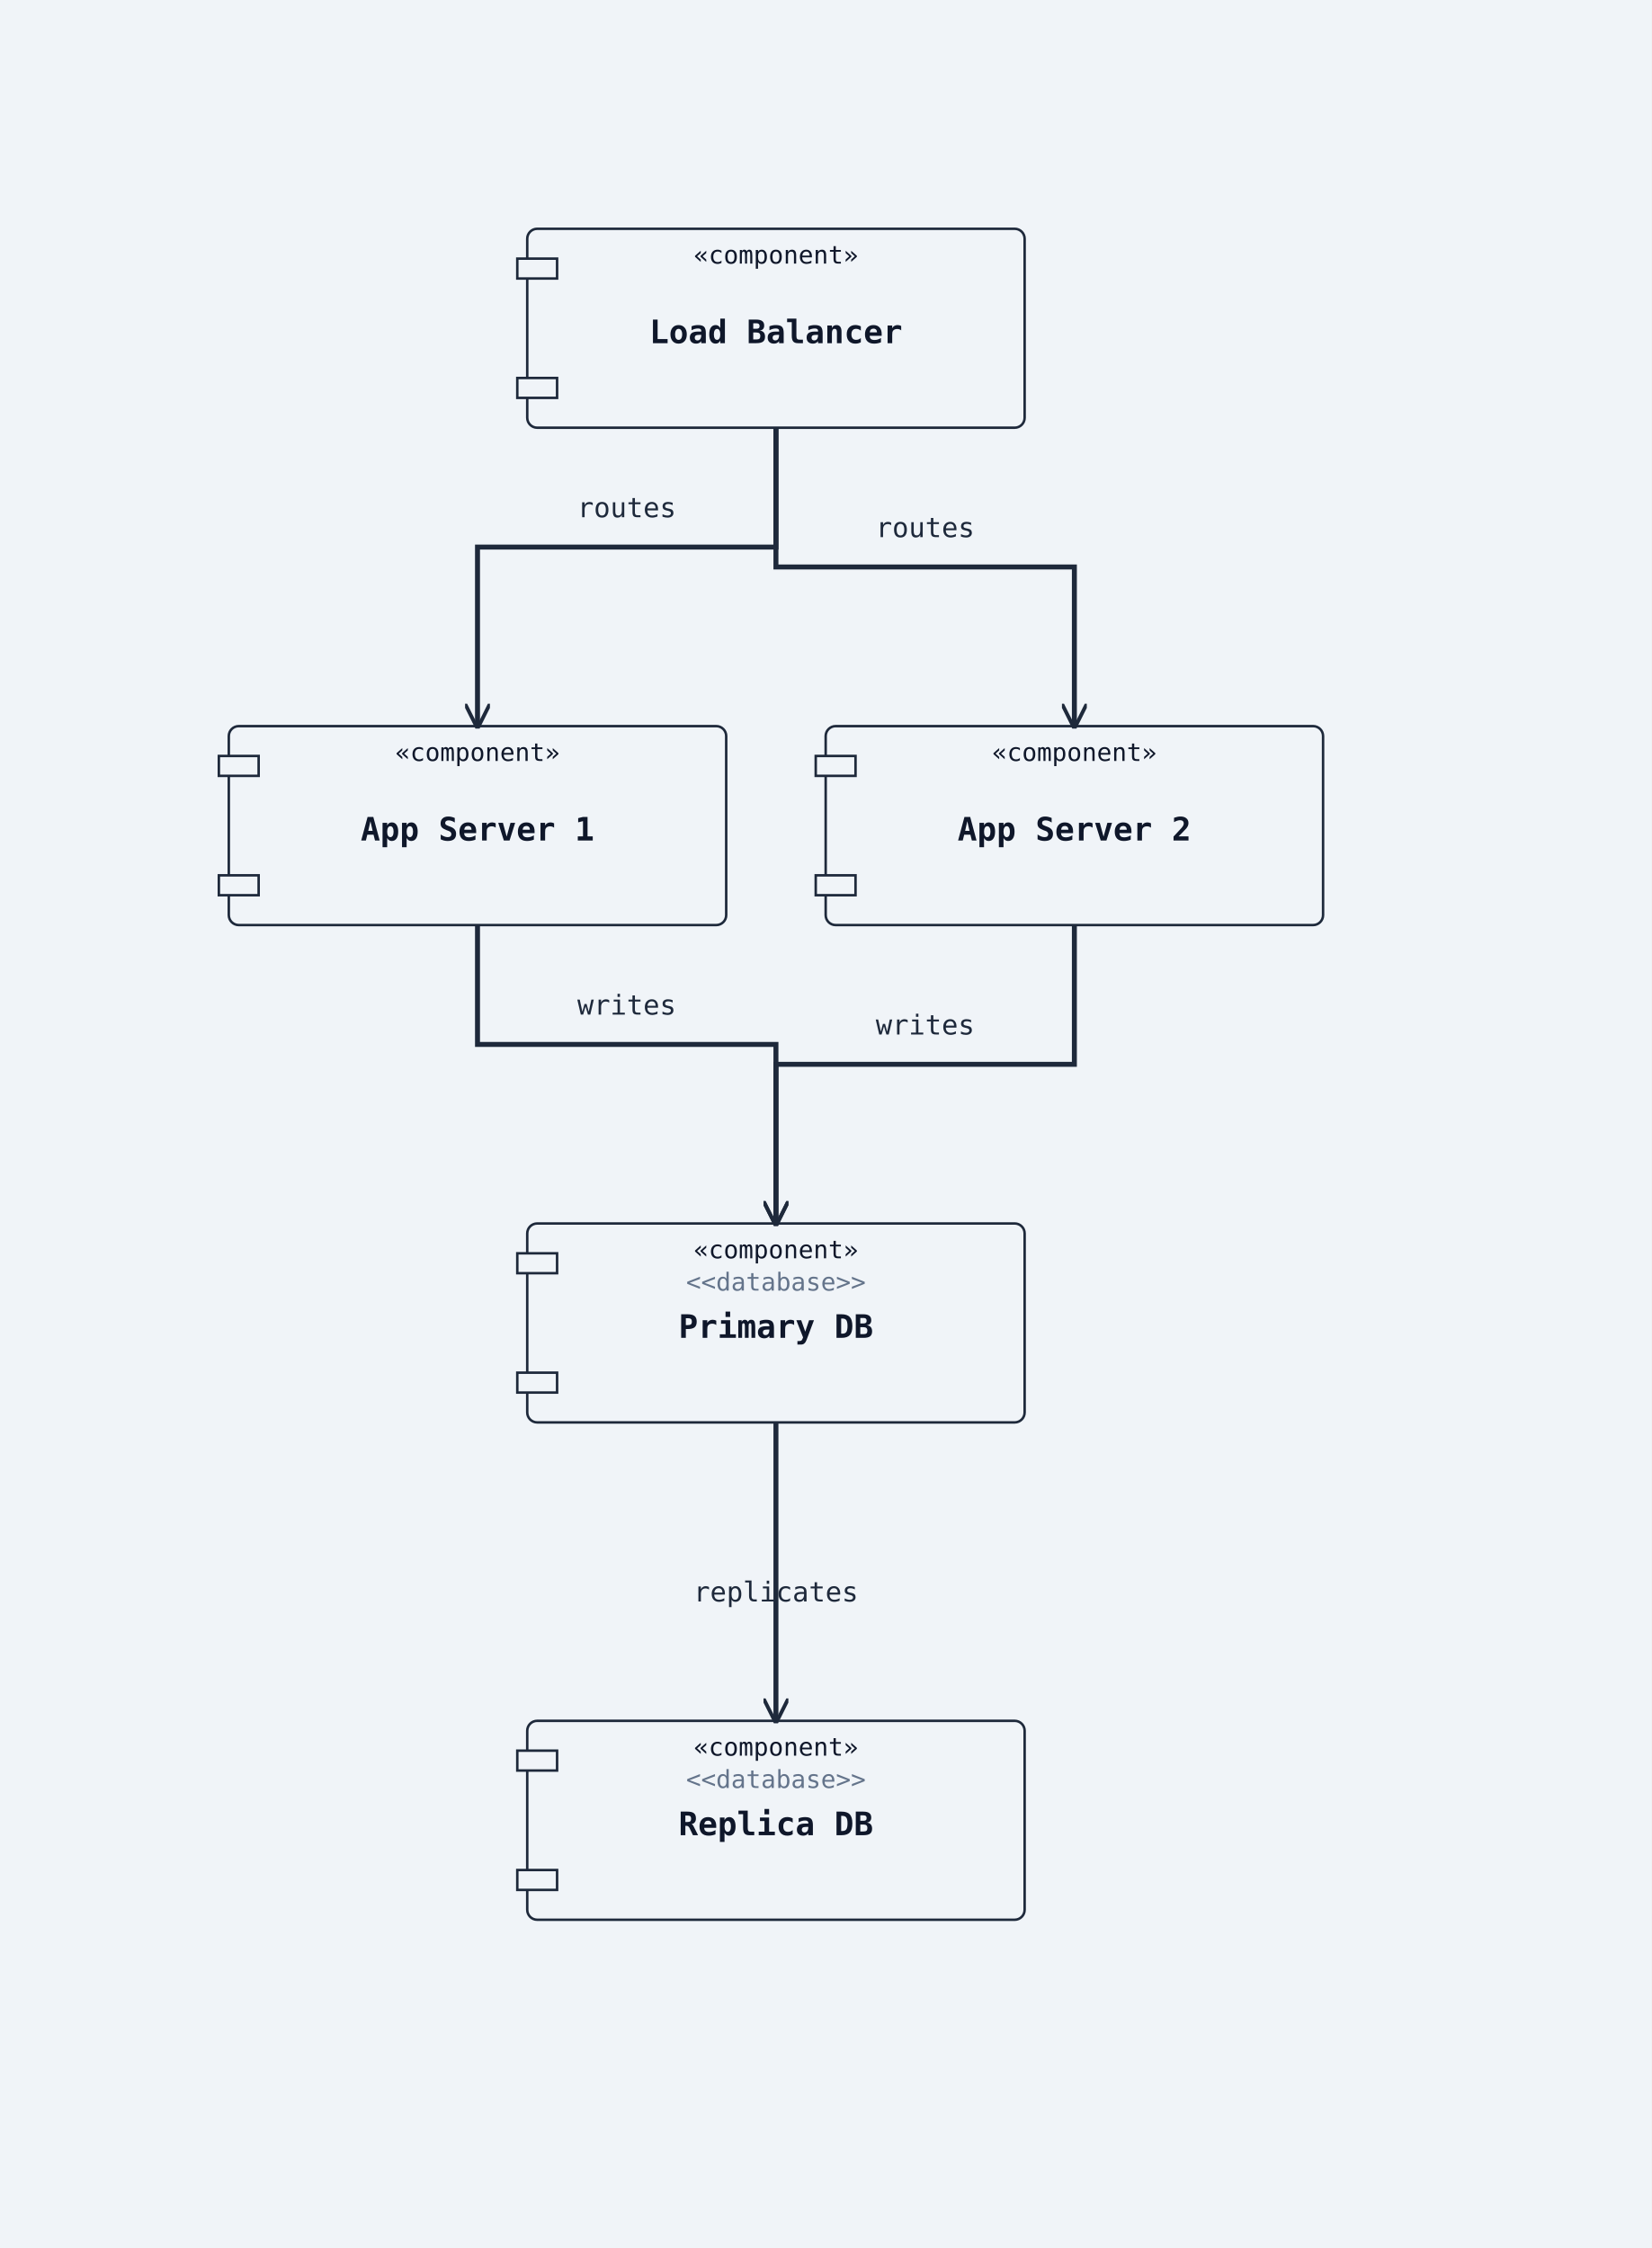
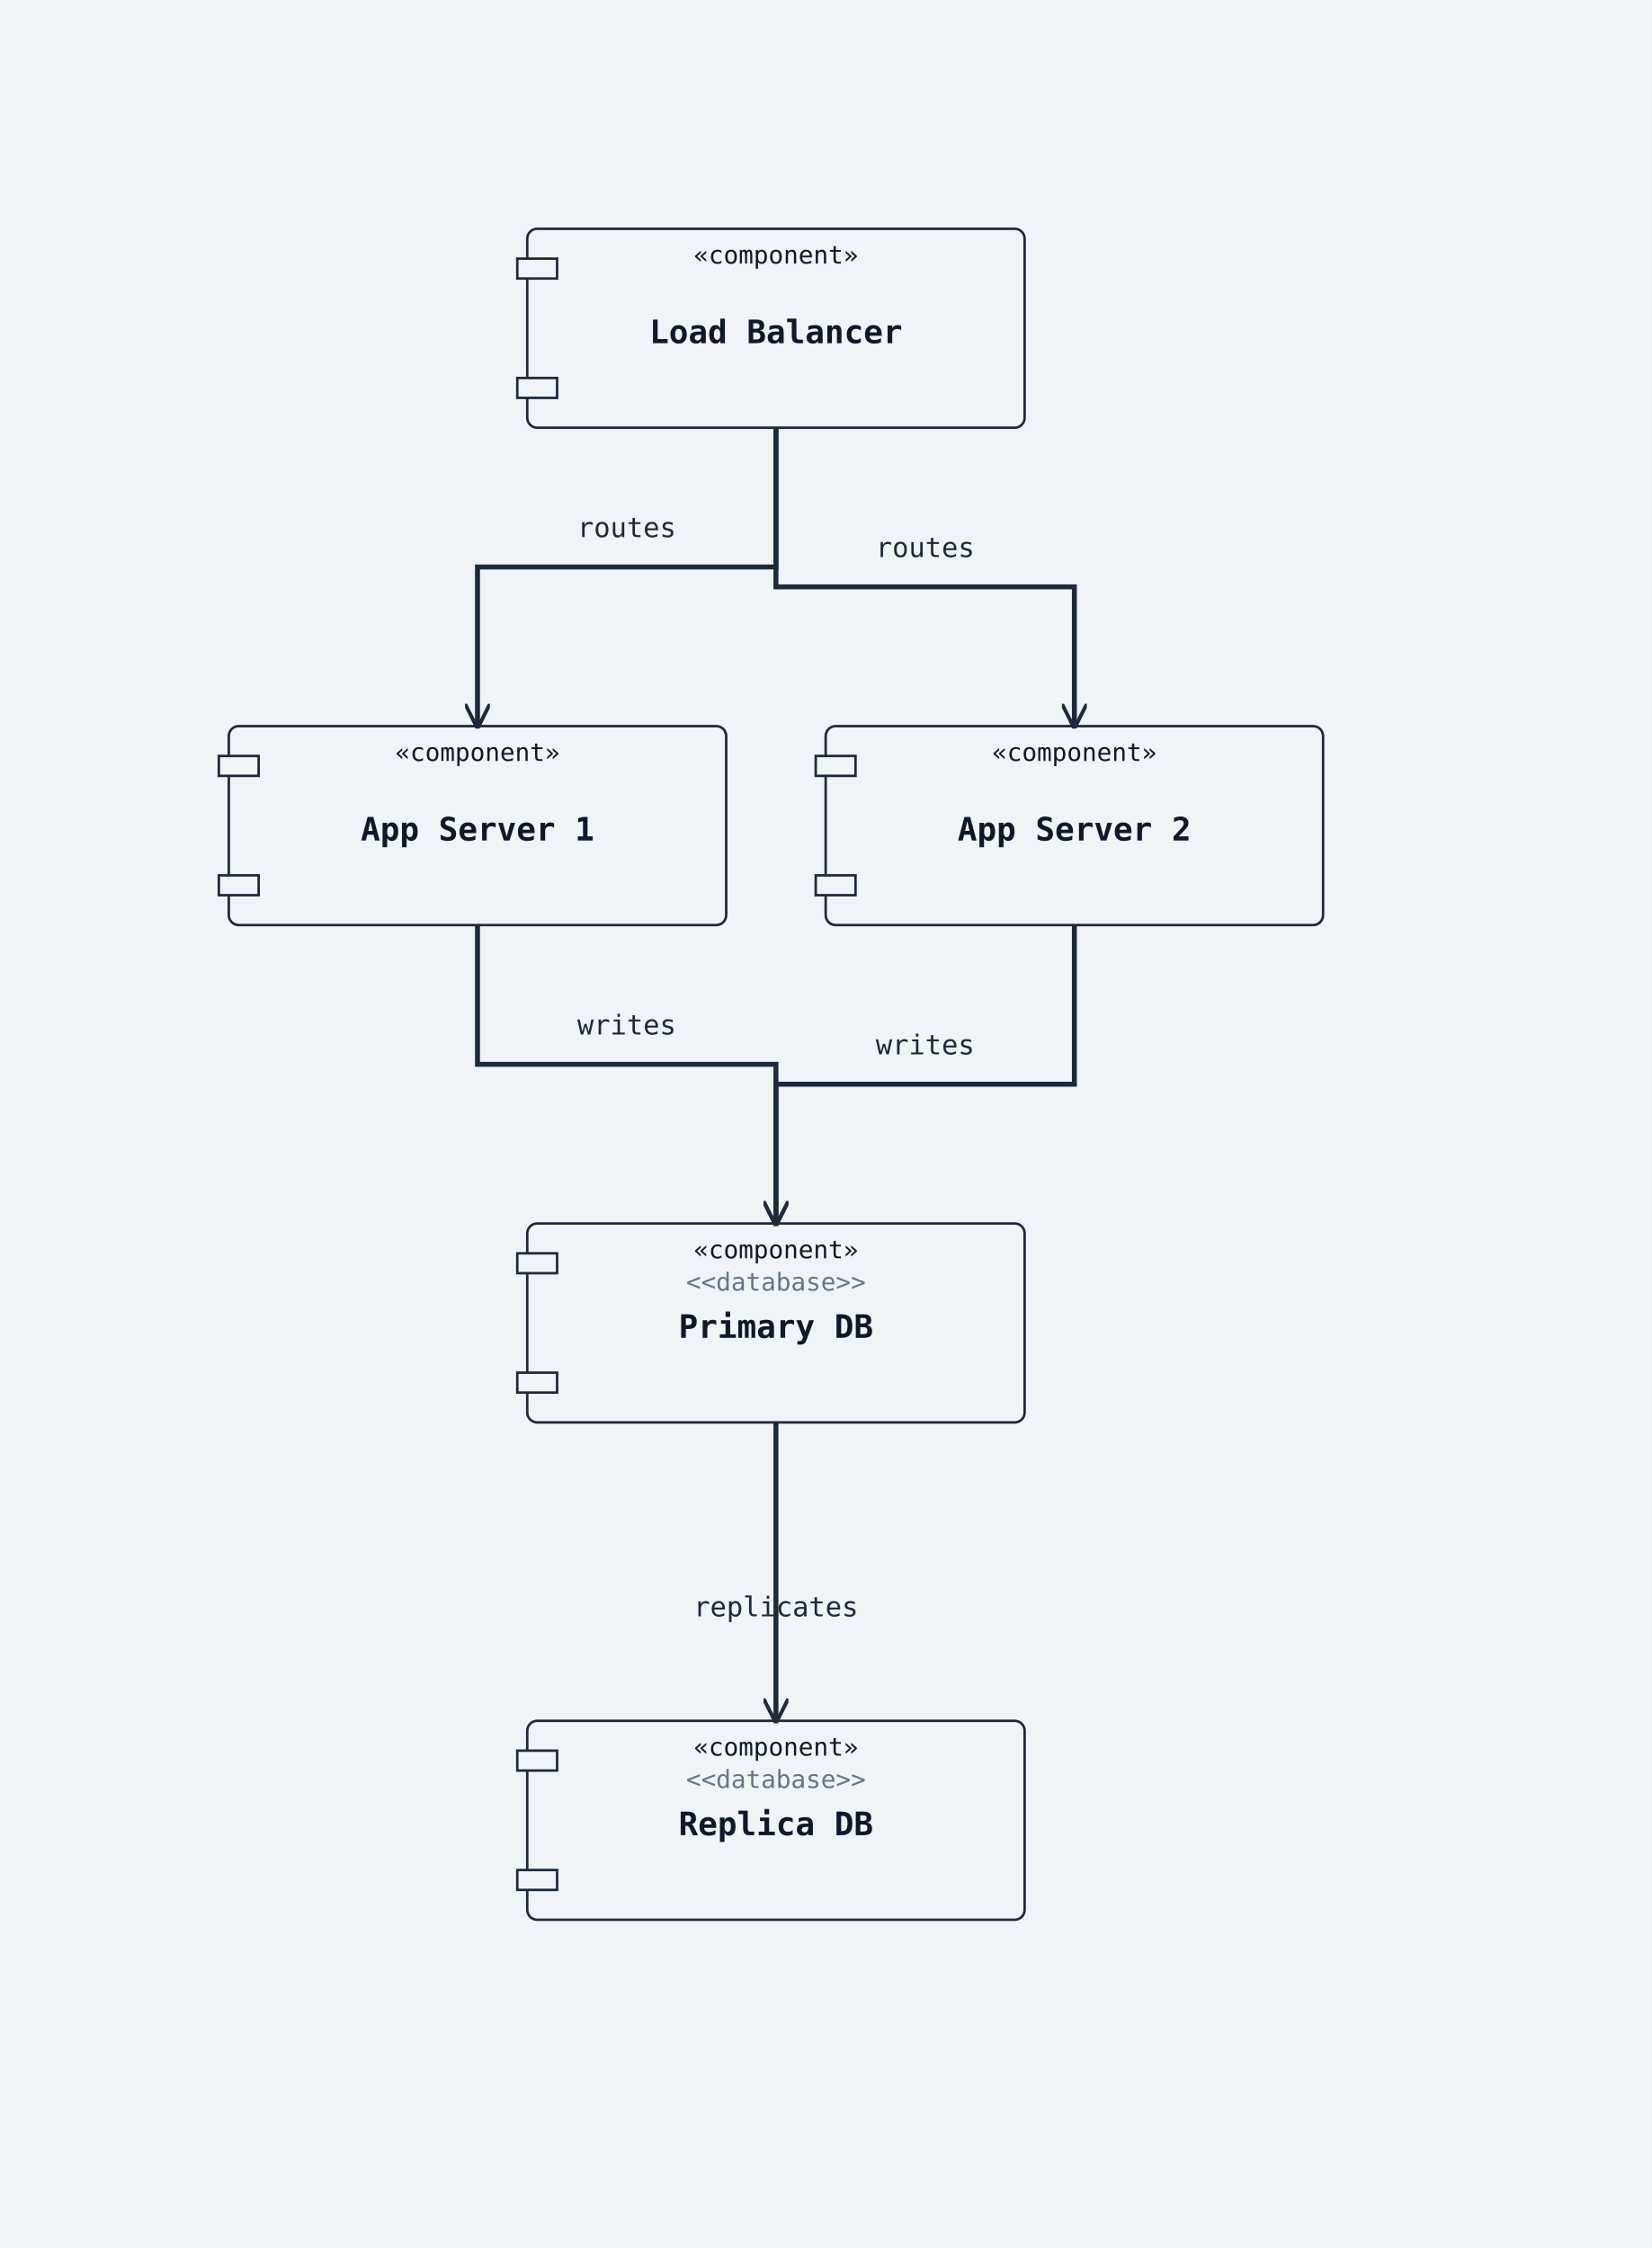
<svg xmlns="http://www.w3.org/2000/svg" width="664" height="904" viewBox="0 0 664 904">
  <rect width="100%" height="100%" fill="#f0f4f8" />
  <defs>
    <marker id="arrow-open" viewBox="0 0 10 10" refX="9" refY="5" markerWidth="10" markerHeight="10" markerUnits="userSpaceOnUse" orient="auto-start-reverse">
      <path d="M0,0 L10,5 L0,10" fill="none" stroke="#1e293b" stroke-width="1.5" />
    </marker>
    <marker id="arrow-triangle" viewBox="0 0 12 12" refX="11" refY="6" markerWidth="12" markerHeight="12" markerUnits="userSpaceOnUse" orient="auto-start-reverse">
      <polygon points="0,0 12,6 0,12" fill="#ffffff" stroke="#1e293b" stroke-width="1.5" fill-rule="nonzero" />
    </marker>
    <marker id="arrow-diamond-filled" viewBox="0 0 14 10" refX="13" refY="5" markerWidth="14" markerHeight="10" markerUnits="userSpaceOnUse" orient="auto-start-reverse">
      <path d="M0,5 L7,0 L14,5 L7,10 z" fill="#1e293b" stroke="#1e293b" stroke-width="1" />
    </marker>
    <marker id="arrow-diamond-open" viewBox="0 0 14 10" refX="13" refY="5" markerWidth="14" markerHeight="10" markerUnits="userSpaceOnUse" orient="auto-start-reverse">
      <path d="M0,5 L7,0 L14,5 L7,10 z" fill="#ffffff" stroke="#1e293b" stroke-width="1" />
    </marker>
  </defs>
  <rect class="uml-node uml-component" data-uml-kind="component" x="212" y="92" width="200" height="80" rx="4" ry="4" fill="#f0f4f8" stroke="#1e293b" stroke-width="1" />
  <rect x="208" y="104" width="16" height="8" fill="#f0f4f8" stroke="#1e293b" stroke-width="1" />
  <rect x="208" y="152" width="16" height="8" fill="#f0f4f8" stroke="#1e293b" stroke-width="1" />
  <text x="312" y="138" text-anchor="middle" font-family="monospace" font-size="13" font-weight="600" fill="#0f172a">Load Balancer</text>
  <text x="312" y="106" text-anchor="middle" font-family="monospace" font-size="10" fill="#0f172a">«component»</text>
  <rect class="uml-node uml-component" data-uml-kind="component" x="92" y="292" width="200" height="80" rx="4" ry="4" fill="#f0f4f8" stroke="#1e293b" stroke-width="1" />
  <rect x="88" y="304" width="16" height="8" fill="#f0f4f8" stroke="#1e293b" stroke-width="1" />
  <rect x="88" y="352" width="16" height="8" fill="#f0f4f8" stroke="#1e293b" stroke-width="1" />
  <text x="192" y="338" text-anchor="middle" font-family="monospace" font-size="13" font-weight="600" fill="#0f172a">App Server 1</text>
  <text x="192" y="306" text-anchor="middle" font-family="monospace" font-size="10" fill="#0f172a">«component»</text>
  <rect class="uml-node uml-component" data-uml-kind="component" x="332" y="292" width="200" height="80" rx="4" ry="4" fill="#f0f4f8" stroke="#1e293b" stroke-width="1" />
  <rect x="328" y="304" width="16" height="8" fill="#f0f4f8" stroke="#1e293b" stroke-width="1" />
  <rect x="328" y="352" width="16" height="8" fill="#f0f4f8" stroke="#1e293b" stroke-width="1" />
  <text x="432" y="338" text-anchor="middle" font-family="monospace" font-size="13" font-weight="600" fill="#0f172a">App Server 2</text>
  <text x="432" y="306" text-anchor="middle" font-family="monospace" font-size="10" fill="#0f172a">«component»</text>
  <rect class="uml-node uml-component" data-uml-kind="component" x="212" y="492" width="200" height="80" rx="4" ry="4" fill="#f0f4f8" stroke="#1e293b" stroke-width="1" />
  <rect x="208" y="504" width="16" height="8" fill="#f0f4f8" stroke="#1e293b" stroke-width="1" />
  <rect x="208" y="552" width="16" height="8" fill="#f0f4f8" stroke="#1e293b" stroke-width="1" />
  <text x="312" y="538" text-anchor="middle" font-family="monospace" font-size="13" font-weight="600" fill="#0f172a">Primary DB</text>
  <text x="312" y="506" text-anchor="middle" font-family="monospace" font-size="10" fill="#0f172a">«component»</text>
  <text x="312" y="519" text-anchor="middle" font-family="monospace" font-size="10" fill="#64748b">&lt;&lt;database&gt;&gt;</text>
  <rect class="uml-node uml-component" data-uml-kind="component" x="212" y="692" width="200" height="80" rx="4" ry="4" fill="#f0f4f8" stroke="#1e293b" stroke-width="1" />
  <rect x="208" y="704" width="16" height="8" fill="#f0f4f8" stroke="#1e293b" stroke-width="1" />
  <rect x="208" y="752" width="16" height="8" fill="#f0f4f8" stroke="#1e293b" stroke-width="1" />
  <text x="312" y="738" text-anchor="middle" font-family="monospace" font-size="13" font-weight="600" fill="#0f172a">Replica DB</text>
  <text x="312" y="706" text-anchor="middle" font-family="monospace" font-size="10" fill="#0f172a">«component»</text>
  <text x="312" y="719" text-anchor="middle" font-family="monospace" font-size="10" fill="#64748b">&lt;&lt;database&gt;&gt;</text>
-   <polyline class="uml-relation" data-uml-from="LB" data-uml-to="App1" data-uml-arrow="--&gt;" points="312,172 312,220 192,220 192,292" fill="none" stroke="#1e293b" stroke-width="2" marker-end="url(#arrow-open)" />
-   <polyline class="uml-relation" data-uml-from="LB" data-uml-to="App2" data-uml-arrow="--&gt;" points="312,172 312,228 432,228 432,292" fill="none" stroke="#1e293b" stroke-width="2" marker-end="url(#arrow-open)" />
-   <polyline class="uml-relation" data-uml-from="App1" data-uml-to="PDB" data-uml-arrow="--&gt;" points="192,372 192,420 312,420 312,492" fill="none" stroke="#1e293b" stroke-width="2" marker-end="url(#arrow-open)" />
-   <polyline class="uml-relation" data-uml-from="App2" data-uml-to="PDB" data-uml-arrow="--&gt;" points="432,372 432,428 312,428 312,492" fill="none" stroke="#1e293b" stroke-width="2" marker-end="url(#arrow-open)" />
-   <polyline class="uml-relation" data-uml-from="PDB" data-uml-to="RDB" data-uml-arrow="--&gt;" points="312,572 312,620 312,692" fill="none" stroke="#1e293b" stroke-width="2" marker-end="url(#arrow-open)" />
-   <text x="252" y="208" text-anchor="middle" font-family="monospace" font-size="11" fill="#1e293b">routes</text>
-   <text x="372" y="216" text-anchor="middle" font-family="monospace" font-size="11" fill="#1e293b">routes</text>
-   <text x="252" y="408" text-anchor="middle" font-family="monospace" font-size="11" fill="#1e293b">writes</text>
-   <text x="372" y="416" text-anchor="middle" font-family="monospace" font-size="11" fill="#1e293b">writes</text>
-   <text x="312" y="644" text-anchor="middle" font-family="monospace" font-size="11" fill="#1e293b">replicates</text>
+   <polyline class="uml-relation" data-uml-from="LB" data-uml-to="App1" data-uml-arrow="--&gt;" points="312,172 312,228 192,228 192,292" fill="none" stroke="#1e293b" stroke-width="2" marker-end="url(#arrow-open)" />
+   <polyline class="uml-relation" data-uml-from="LB" data-uml-to="App2" data-uml-arrow="--&gt;" points="312,172 312,236 432,236 432,292" fill="none" stroke="#1e293b" stroke-width="2" marker-end="url(#arrow-open)" />
+   <polyline class="uml-relation" data-uml-from="App1" data-uml-to="PDB" data-uml-arrow="--&gt;" points="192,372 192,428 312,428 312,492" fill="none" stroke="#1e293b" stroke-width="2" marker-end="url(#arrow-open)" />
+   <polyline class="uml-relation" data-uml-from="App2" data-uml-to="PDB" data-uml-arrow="--&gt;" points="432,372 432,436 312,436 312,492" fill="none" stroke="#1e293b" stroke-width="2" marker-end="url(#arrow-open)" />
+   <polyline class="uml-relation" data-uml-from="PDB" data-uml-to="RDB" data-uml-arrow="--&gt;" points="312,572 312,632 312,692" fill="none" stroke="#1e293b" stroke-width="2" marker-end="url(#arrow-open)" />
+   <text x="252" y="216" text-anchor="middle" font-family="monospace" font-size="11" fill="#1e293b">routes</text>
+   <text x="372" y="224" text-anchor="middle" font-family="monospace" font-size="11" fill="#1e293b">routes</text>
+   <text x="252" y="416" text-anchor="middle" font-family="monospace" font-size="11" fill="#1e293b">writes</text>
+   <text x="372" y="424" text-anchor="middle" font-family="monospace" font-size="11" fill="#1e293b">writes</text>
+   <text x="312" y="650" text-anchor="middle" font-family="monospace" font-size="11" fill="#1e293b">replicates</text>
</svg>
